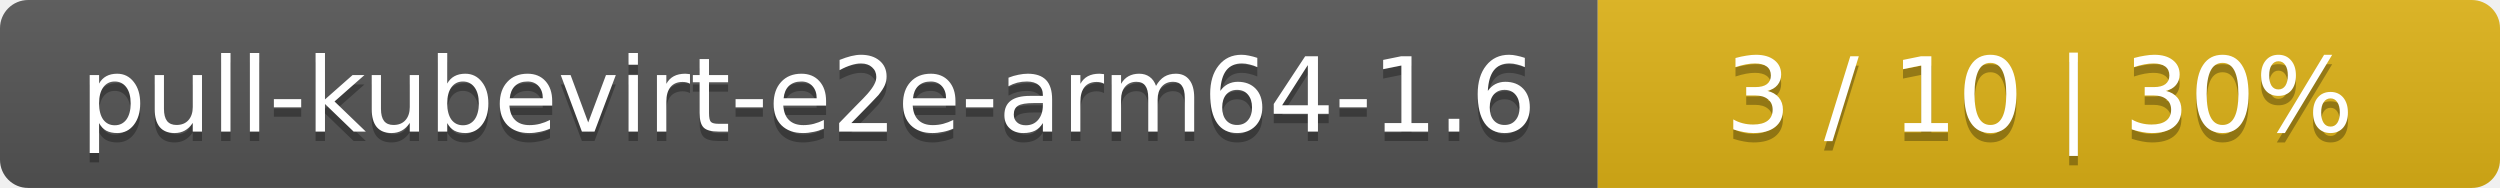
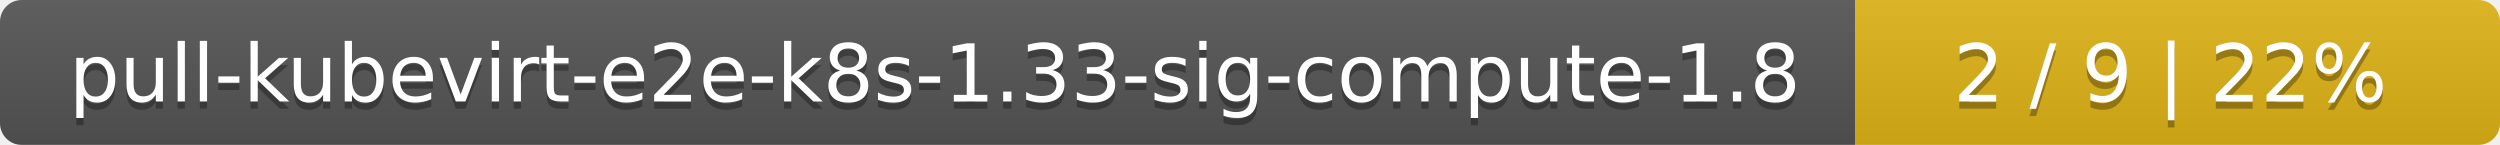
- <svg xmlns="http://www.w3.org/2000/svg" width="266" height="20">
+ <svg xmlns="http://www.w3.org/2000/svg" width="345" height="20">
  <linearGradient id="smooth" x2="0" y2="100%">
    <stop offset="0" stop-color="#bbb" stop-opacity=".1" />
    <stop offset="1" stop-opacity=".1" />
  </linearGradient>
  <mask id="round">
-     <rect width="266" height="20" rx="3" fill="#fff" />
+     <rect width="345" height="20" rx="3" fill="#fff" />
  </mask>
  <g mask="url(#round)">
-     <rect width="170" height="20" fill="#555" />
-     <rect x="170" width="96" height="20" fill="#dfb317" />
-     <rect width="266" height="20" fill="url(#smooth)" />
+     <rect width="256" height="20" fill="#555" />
+     <rect x="256" width="89" height="20" fill="#dfb317" />
+     <rect width="345" height="20" fill="url(#smooth)" />
  </g>
  <g fill="#fff" text-anchor="middle" font-family="DejaVu Sans,Verdana,Geneva,sans-serif" font-size="11">
-     <text x="86" y="15" fill="#010101" fill-opacity=".3">pull-kubevirt-e2e-arm64-1.6</text>
-     <text x="86" y="14">pull-kubevirt-e2e-arm64-1.6</text>
-     <text x="217" y="15" fill="#010101" fill-opacity=".3">3 / 10    |    30%</text>
-     <text x="217" y="14">3 / 10    |    30%</text>
+     <text x="129" y="15" fill="#010101" fill-opacity=".3">pull-kubevirt-e2e-k8s-1.33-sig-compute-1.8</text>
+     <text x="129" y="14">pull-kubevirt-e2e-k8s-1.33-sig-compute-1.8</text>
+     <text x="299.5" y="15" fill="#010101" fill-opacity=".3">2 / 9    |    22%</text>
+     <text x="299.5" y="14">2 / 9    |    22%</text>
  </g>
</svg>
